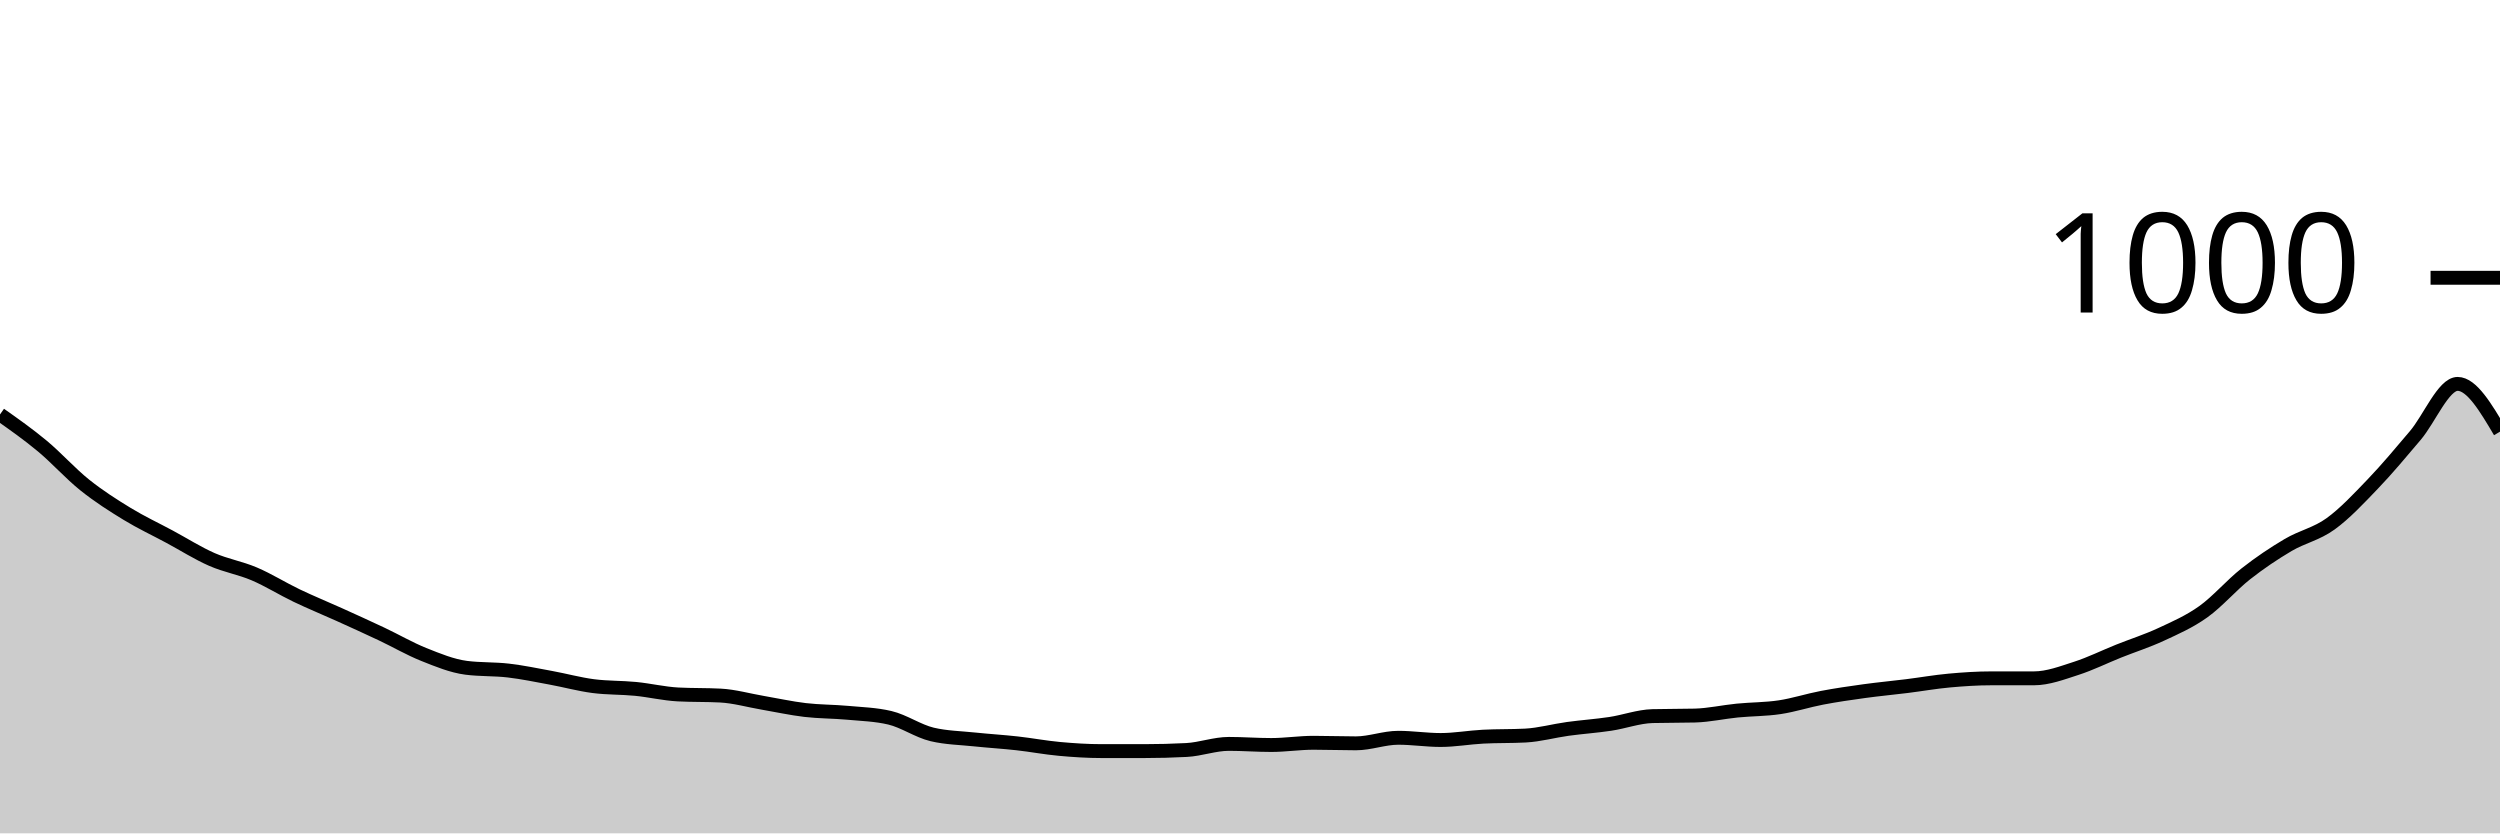
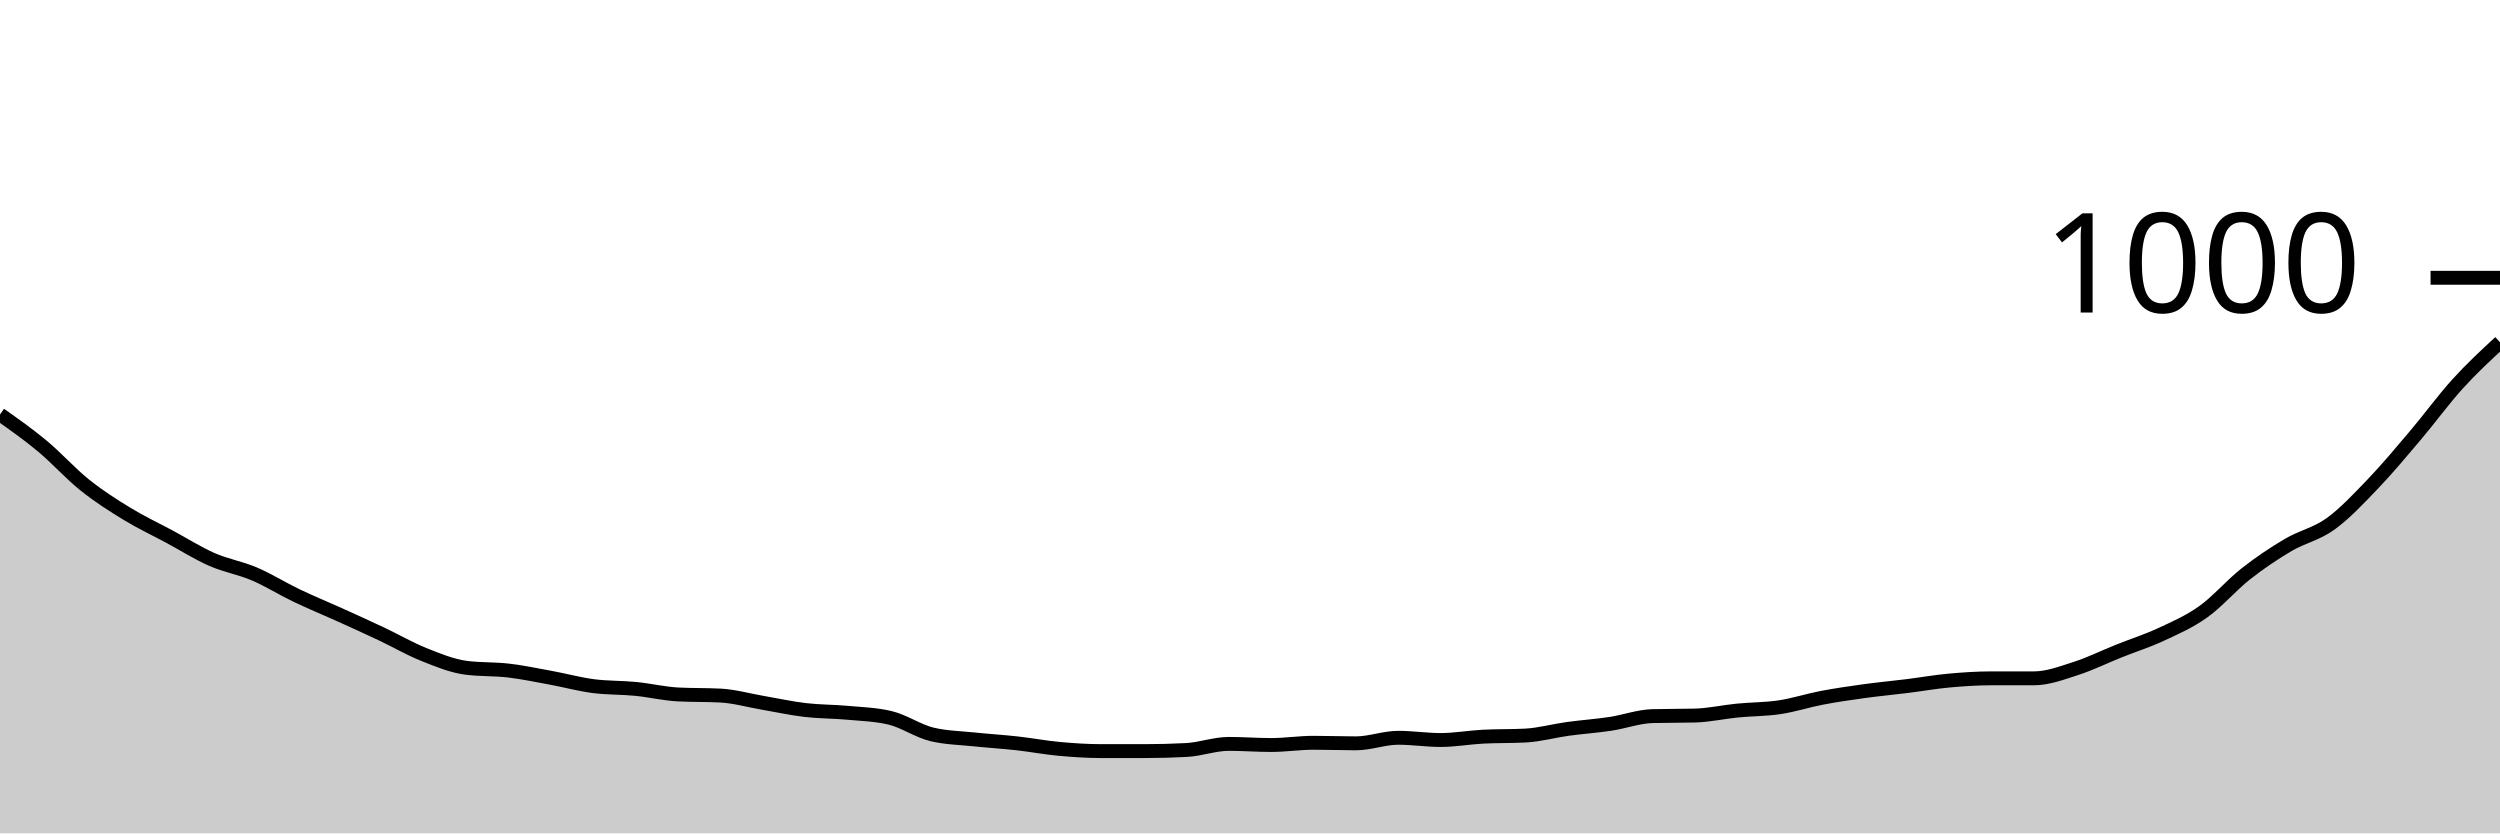
<svg xmlns="http://www.w3.org/2000/svg" viewBox="0 0 180 60">
  <g transform="translate(0,20)">
-     <path class="area" fill="rgba(0, 0, 0, 0.2)" d="M0,9.84C1.017,10.557,2.034,11.273,3.051,12.12C4.068,12.967,5.085,14.107,6.102,14.92C7.119,15.733,8.136,16.38,9.153,17C10.169,17.62,11.186,18.093,12.203,18.64C13.22,19.187,14.237,19.833,15.254,20.28C16.271,20.727,17.288,20.887,18.305,21.32C19.322,21.753,20.339,22.393,21.356,22.88C22.373,23.367,23.39,23.78,24.407,24.24C25.424,24.7,26.441,25.16,27.458,25.64C28.475,26.12,29.492,26.713,30.508,27.12C31.525,27.527,32.542,27.947,33.559,28.08C34.576,28.213,35.593,28.16,36.61,28.28C37.627,28.4,38.644,28.613,39.661,28.8C40.678,28.987,41.695,29.267,42.712,29.4C43.729,29.533,44.746,29.5,45.763,29.6C46.78,29.7,47.797,29.947,48.814,30C49.831,30.053,50.847,30.027,51.864,30.08C52.881,30.133,53.898,30.427,54.915,30.6C55.932,30.773,56.949,31,57.966,31.12C58.983,31.24,60,31.227,61.017,31.32C62.034,31.413,63.051,31.44,64.068,31.68C65.085,31.92,66.102,32.64,67.119,32.88C68.136,33.12,69.153,33.133,70.169,33.24C71.186,33.347,72.203,33.407,73.22,33.52C74.237,33.633,75.254,33.827,76.271,33.92C77.288,34.013,78.305,34.08,79.322,34.08C80.339,34.08,81.356,34.08,82.373,34.08C83.39,34.08,84.407,34.053,85.424,34C86.441,33.947,87.458,33.56,88.475,33.56C89.492,33.56,90.508,33.64,91.525,33.64C92.542,33.64,93.559,33.48,94.576,33.48C95.593,33.48,96.61,33.52,97.627,33.52C98.644,33.52,99.661,33.12,100.678,33.12C101.695,33.12,102.712,33.28,103.729,33.28C104.746,33.28,105.763,33.093,106.78,33.04C107.797,32.987,108.814,33.013,109.831,32.96C110.847,32.907,111.864,32.62,112.881,32.48C113.898,32.34,114.915,32.273,115.932,32.12C116.949,31.967,117.966,31.587,118.983,31.56C120,31.533,121.017,31.547,122.034,31.52C123.051,31.493,124.068,31.26,125.085,31.16C126.102,31.06,127.119,31.073,128.136,30.92C129.153,30.767,130.169,30.433,131.186,30.24C132.203,30.047,133.22,29.9,134.237,29.76C135.254,29.62,136.271,29.527,137.288,29.4C138.305,29.273,139.322,29.093,140.339,29C141.356,28.907,142.373,28.84,143.39,28.84C144.407,28.84,145.424,28.84,146.441,28.84C147.458,28.84,148.475,28.447,149.492,28.12C150.508,27.793,151.525,27.287,152.542,26.88C153.559,26.473,154.576,26.153,155.593,25.68C156.61,25.207,157.627,24.767,158.644,24.04C159.661,23.313,160.678,22.12,161.695,21.32C162.712,20.52,163.729,19.84,164.746,19.24C165.763,18.64,166.78,18.453,167.797,17.72C168.814,16.987,169.831,15.9,170.847,14.84C171.864,13.78,172.881,12.56,173.898,11.36C174.915,10.16,175.932,7.64,176.949,7.64C177.966,7.64,178.983,9.36,180,11.08L180,40C178.983,40,177.966,40,176.949,40C175.932,40,174.915,40,173.898,40C172.881,40,171.864,40,170.847,40C169.831,40,168.814,40,167.797,40C166.78,40,165.763,40,164.746,40C163.729,40,162.712,40,161.695,40C160.678,40,159.661,40,158.644,40C157.627,40,156.61,40,155.593,40C154.576,40,153.559,40,152.542,40C151.525,40,150.508,40,149.492,40C148.475,40,147.458,40,146.441,40C145.424,40,144.407,40,143.39,40C142.373,40,141.356,40,140.339,40C139.322,40,138.305,40,137.288,40C136.271,40,135.254,40,134.237,40C133.22,40,132.203,40,131.186,40C130.169,40,129.153,40,128.136,40C127.119,40,126.102,40,125.085,40C124.068,40,123.051,40,122.034,40C121.017,40,120,40,118.983,40C117.966,40,116.949,40,115.932,40C114.915,40,113.898,40,112.881,40C111.864,40,110.847,40,109.831,40C108.814,40,107.797,40,106.78,40C105.763,40,104.746,40,103.729,40C102.712,40,101.695,40,100.678,40C99.661,40,98.644,40,97.627,40C96.61,40,95.593,40,94.576,40C93.559,40,92.542,40,91.525,40C90.508,40,89.492,40,88.475,40C87.458,40,86.441,40,85.424,40C84.407,40,83.39,40,82.373,40C81.356,40,80.339,40,79.322,40C78.305,40,77.288,40,76.271,40C75.254,40,74.237,40,73.22,40C72.203,40,71.186,40,70.169,40C69.153,40,68.136,40,67.119,40C66.102,40,65.085,40,64.068,40C63.051,40,62.034,40,61.017,40C60,40,58.983,40,57.966,40C56.949,40,55.932,40,54.915,40C53.898,40,52.881,40,51.864,40C50.847,40,49.831,40,48.814,40C47.797,40,46.78,40,45.763,40C44.746,40,43.729,40,42.712,40C41.695,40,40.678,40,39.661,40C38.644,40,37.627,40,36.61,40C35.593,40,34.576,40,33.559,40C32.542,40,31.525,40,30.508,40C29.492,40,28.475,40,27.458,40C26.441,40,25.424,40,24.407,40C23.39,40,22.373,40,21.356,40C20.339,40,19.322,40,18.305,40C17.288,40,16.271,40,15.254,40C14.237,40,13.22,40,12.203,40C11.186,40,10.169,40,9.153,40C8.136,40,7.119,40,6.102,40C5.085,40,4.068,40,3.051,40C2.034,40,1.017,40,0,40Z" />
-     <path class="line" stroke="black" fill="none" d="M0,9.84C1.017,10.557,2.034,11.273,3.051,12.12C4.068,12.967,5.085,14.107,6.102,14.92C7.119,15.733,8.136,16.38,9.153,17C10.169,17.62,11.186,18.093,12.203,18.64C13.22,19.187,14.237,19.833,15.254,20.28C16.271,20.727,17.288,20.887,18.305,21.32C19.322,21.753,20.339,22.393,21.356,22.88C22.373,23.367,23.39,23.78,24.407,24.24C25.424,24.7,26.441,25.16,27.458,25.64C28.475,26.12,29.492,26.713,30.508,27.12C31.525,27.527,32.542,27.947,33.559,28.08C34.576,28.213,35.593,28.16,36.61,28.28C37.627,28.4,38.644,28.613,39.661,28.8C40.678,28.987,41.695,29.267,42.712,29.4C43.729,29.533,44.746,29.5,45.763,29.6C46.78,29.7,47.797,29.947,48.814,30C49.831,30.053,50.847,30.027,51.864,30.08C52.881,30.133,53.898,30.427,54.915,30.6C55.932,30.773,56.949,31,57.966,31.12C58.983,31.24,60,31.227,61.017,31.32C62.034,31.413,63.051,31.44,64.068,31.68C65.085,31.92,66.102,32.64,67.119,32.88C68.136,33.12,69.153,33.133,70.169,33.24C71.186,33.347,72.203,33.407,73.22,33.52C74.237,33.633,75.254,33.827,76.271,33.92C77.288,34.013,78.305,34.08,79.322,34.08C80.339,34.08,81.356,34.08,82.373,34.08C83.39,34.08,84.407,34.053,85.424,34C86.441,33.947,87.458,33.56,88.475,33.56C89.492,33.56,90.508,33.64,91.525,33.64C92.542,33.64,93.559,33.48,94.576,33.48C95.593,33.48,96.61,33.52,97.627,33.52C98.644,33.52,99.661,33.12,100.678,33.12C101.695,33.12,102.712,33.28,103.729,33.28C104.746,33.28,105.763,33.093,106.78,33.04C107.797,32.987,108.814,33.013,109.831,32.96C110.847,32.907,111.864,32.62,112.881,32.48C113.898,32.34,114.915,32.273,115.932,32.12C116.949,31.967,117.966,31.587,118.983,31.56C120,31.533,121.017,31.547,122.034,31.52C123.051,31.493,124.068,31.26,125.085,31.16C126.102,31.06,127.119,31.073,128.136,30.92C129.153,30.767,130.169,30.433,131.186,30.24C132.203,30.047,133.22,29.9,134.237,29.76C135.254,29.62,136.271,29.527,137.288,29.4C138.305,29.273,139.322,29.093,140.339,29C141.356,28.907,142.373,28.84,143.39,28.84C144.407,28.84,145.424,28.84,146.441,28.84C147.458,28.84,148.475,28.447,149.492,28.12C150.508,27.793,151.525,27.287,152.542,26.88C153.559,26.473,154.576,26.153,155.593,25.68C156.61,25.207,157.627,24.767,158.644,24.04C159.661,23.313,160.678,22.12,161.695,21.32C162.712,20.52,163.729,19.84,164.746,19.24C165.763,18.64,166.78,18.453,167.797,17.72C168.814,16.987,169.831,15.9,170.847,14.84C171.864,13.78,172.881,12.56,173.898,11.36C174.915,10.16,175.932,7.64,176.949,7.64C177.966,7.64,178.983,9.36,180,11.08" />
+     <path class="area" fill="rgba(0, 0, 0, 0.2)" d="M0,9.84C1.017,10.557,2.034,11.273,3.051,12.12C4.068,12.967,5.085,14.107,6.102,14.92C7.119,15.733,8.136,16.38,9.153,17C10.169,17.62,11.186,18.093,12.203,18.64C13.22,19.187,14.237,19.833,15.254,20.28C16.271,20.727,17.288,20.887,18.305,21.32C19.322,21.753,20.339,22.393,21.356,22.88C22.373,23.367,23.39,23.78,24.407,24.24C25.424,24.7,26.441,25.16,27.458,25.64C28.475,26.12,29.492,26.713,30.508,27.12C31.525,27.527,32.542,27.947,33.559,28.08C34.576,28.213,35.593,28.16,36.61,28.28C37.627,28.4,38.644,28.613,39.661,28.8C40.678,28.987,41.695,29.267,42.712,29.4C43.729,29.533,44.746,29.5,45.763,29.6C46.78,29.7,47.797,29.947,48.814,30C49.831,30.053,50.847,30.027,51.864,30.08C52.881,30.133,53.898,30.427,54.915,30.6C55.932,30.773,56.949,31,57.966,31.12C58.983,31.24,60,31.227,61.017,31.32C62.034,31.413,63.051,31.44,64.068,31.68C65.085,31.92,66.102,32.64,67.119,32.88C68.136,33.12,69.153,33.133,70.169,33.24C71.186,33.347,72.203,33.407,73.22,33.52C74.237,33.633,75.254,33.827,76.271,33.92C77.288,34.013,78.305,34.08,79.322,34.08C80.339,34.08,81.356,34.08,82.373,34.08C83.39,34.08,84.407,34.053,85.424,34C86.441,33.947,87.458,33.56,88.475,33.56C89.492,33.56,90.508,33.64,91.525,33.64C92.542,33.64,93.559,33.48,94.576,33.48C95.593,33.48,96.61,33.52,97.627,33.52C98.644,33.52,99.661,33.12,100.678,33.12C101.695,33.12,102.712,33.28,103.729,33.28C104.746,33.28,105.763,33.093,106.78,33.04C107.797,32.987,108.814,33.013,109.831,32.96C110.847,32.907,111.864,32.62,112.881,32.48C113.898,32.34,114.915,32.273,115.932,32.12C116.949,31.967,117.966,31.587,118.983,31.56C120,31.533,121.017,31.547,122.034,31.52C123.051,31.493,124.068,31.26,125.085,31.16C126.102,31.06,127.119,31.073,128.136,30.92C129.153,30.767,130.169,30.433,131.186,30.24C132.203,30.047,133.22,29.9,134.237,29.76C135.254,29.62,136.271,29.527,137.288,29.4C138.305,29.273,139.322,29.093,140.339,29C141.356,28.907,142.373,28.84,143.39,28.84C144.407,28.84,145.424,28.84,146.441,28.84C147.458,28.84,148.475,28.447,149.492,28.12C150.508,27.793,151.525,27.287,152.542,26.88C153.559,26.473,154.576,26.153,155.593,25.68C156.61,25.207,157.627,24.767,158.644,24.04C159.661,23.313,160.678,22.12,161.695,21.32C162.712,20.52,163.729,19.84,164.746,19.24C165.763,18.64,166.78,18.453,167.797,17.72C168.814,16.987,169.831,15.9,170.847,14.84C171.864,13.78,172.881,12.56,173.898,11.36C174.915,10.16,175.932,8.76,176.949,7.64C177.966,6.52,178.983,5.58,180,4.64L180,40C178.983,40,177.966,40,176.949,40C175.932,40,174.915,40,173.898,40C172.881,40,171.864,40,170.847,40C169.831,40,168.814,40,167.797,40C166.78,40,165.763,40,164.746,40C163.729,40,162.712,40,161.695,40C160.678,40,159.661,40,158.644,40C157.627,40,156.61,40,155.593,40C154.576,40,153.559,40,152.542,40C151.525,40,150.508,40,149.492,40C148.475,40,147.458,40,146.441,40C145.424,40,144.407,40,143.39,40C142.373,40,141.356,40,140.339,40C139.322,40,138.305,40,137.288,40C136.271,40,135.254,40,134.237,40C133.22,40,132.203,40,131.186,40C130.169,40,129.153,40,128.136,40C127.119,40,126.102,40,125.085,40C124.068,40,123.051,40,122.034,40C121.017,40,120,40,118.983,40C117.966,40,116.949,40,115.932,40C114.915,40,113.898,40,112.881,40C111.864,40,110.847,40,109.831,40C108.814,40,107.797,40,106.78,40C105.763,40,104.746,40,103.729,40C102.712,40,101.695,40,100.678,40C99.661,40,98.644,40,97.627,40C96.61,40,95.593,40,94.576,40C93.559,40,92.542,40,91.525,40C90.508,40,89.492,40,88.475,40C87.458,40,86.441,40,85.424,40C84.407,40,83.39,40,82.373,40C81.356,40,80.339,40,79.322,40C78.305,40,77.288,40,76.271,40C75.254,40,74.237,40,73.22,40C72.203,40,71.186,40,70.169,40C69.153,40,68.136,40,67.119,40C66.102,40,65.085,40,64.068,40C63.051,40,62.034,40,61.017,40C60,40,58.983,40,57.966,40C56.949,40,55.932,40,54.915,40C53.898,40,52.881,40,51.864,40C50.847,40,49.831,40,48.814,40C47.797,40,46.78,40,45.763,40C44.746,40,43.729,40,42.712,40C41.695,40,40.678,40,39.661,40C38.644,40,37.627,40,36.61,40C35.593,40,34.576,40,33.559,40C32.542,40,31.525,40,30.508,40C29.492,40,28.475,40,27.458,40C26.441,40,25.424,40,24.407,40C23.39,40,22.373,40,21.356,40C20.339,40,19.322,40,18.305,40C17.288,40,16.271,40,15.254,40C14.237,40,13.22,40,12.203,40C11.186,40,10.169,40,9.153,40C8.136,40,7.119,40,6.102,40C5.085,40,4.068,40,3.051,40C2.034,40,1.017,40,0,40Z" />
+     <path class="line" stroke="black" fill="none" d="M0,9.84C1.017,10.557,2.034,11.273,3.051,12.12C4.068,12.967,5.085,14.107,6.102,14.92C7.119,15.733,8.136,16.38,9.153,17C10.169,17.62,11.186,18.093,12.203,18.64C13.22,19.187,14.237,19.833,15.254,20.28C16.271,20.727,17.288,20.887,18.305,21.32C19.322,21.753,20.339,22.393,21.356,22.88C22.373,23.367,23.39,23.78,24.407,24.24C25.424,24.7,26.441,25.16,27.458,25.64C28.475,26.12,29.492,26.713,30.508,27.12C31.525,27.527,32.542,27.947,33.559,28.08C34.576,28.213,35.593,28.16,36.61,28.28C37.627,28.4,38.644,28.613,39.661,28.8C40.678,28.987,41.695,29.267,42.712,29.4C43.729,29.533,44.746,29.5,45.763,29.6C46.78,29.7,47.797,29.947,48.814,30C49.831,30.053,50.847,30.027,51.864,30.08C52.881,30.133,53.898,30.427,54.915,30.6C55.932,30.773,56.949,31,57.966,31.12C58.983,31.24,60,31.227,61.017,31.32C62.034,31.413,63.051,31.44,64.068,31.68C65.085,31.92,66.102,32.64,67.119,32.88C68.136,33.12,69.153,33.133,70.169,33.24C71.186,33.347,72.203,33.407,73.22,33.52C74.237,33.633,75.254,33.827,76.271,33.92C77.288,34.013,78.305,34.08,79.322,34.08C80.339,34.08,81.356,34.08,82.373,34.08C83.39,34.08,84.407,34.053,85.424,34C86.441,33.947,87.458,33.56,88.475,33.56C89.492,33.56,90.508,33.64,91.525,33.64C92.542,33.64,93.559,33.48,94.576,33.48C95.593,33.48,96.61,33.52,97.627,33.52C98.644,33.52,99.661,33.12,100.678,33.12C101.695,33.12,102.712,33.28,103.729,33.28C104.746,33.28,105.763,33.093,106.78,33.04C107.797,32.987,108.814,33.013,109.831,32.96C110.847,32.907,111.864,32.62,112.881,32.48C113.898,32.34,114.915,32.273,115.932,32.12C116.949,31.967,117.966,31.587,118.983,31.56C120,31.533,121.017,31.547,122.034,31.52C123.051,31.493,124.068,31.26,125.085,31.16C126.102,31.06,127.119,31.073,128.136,30.92C129.153,30.767,130.169,30.433,131.186,30.24C132.203,30.047,133.22,29.9,134.237,29.76C135.254,29.62,136.271,29.527,137.288,29.4C138.305,29.273,139.322,29.093,140.339,29C141.356,28.907,142.373,28.84,143.39,28.84C144.407,28.84,145.424,28.84,146.441,28.84C147.458,28.84,148.475,28.447,149.492,28.12C150.508,27.793,151.525,27.287,152.542,26.88C153.559,26.473,154.576,26.153,155.593,25.68C156.61,25.207,157.627,24.767,158.644,24.04C159.661,23.313,160.678,22.12,161.695,21.32C162.712,20.52,163.729,19.84,164.746,19.24C165.763,18.64,166.78,18.453,167.797,17.72C168.814,16.987,169.831,15.9,170.847,14.84C171.864,13.78,172.881,12.56,173.898,11.36C174.915,10.16,175.932,8.76,176.949,7.64C177.966,6.52,178.983,5.58,180,4.64" />
    <path class="axis-ceiling" stroke-width="1" stroke="black" fill="none" d="M175,0L180,0" />
    <text class="axis-ceiling-label" font-family="sans-serif" text-anchor="end" font-size="10px" x="170" y="2.5">1000</text>
  </g>
</svg>
